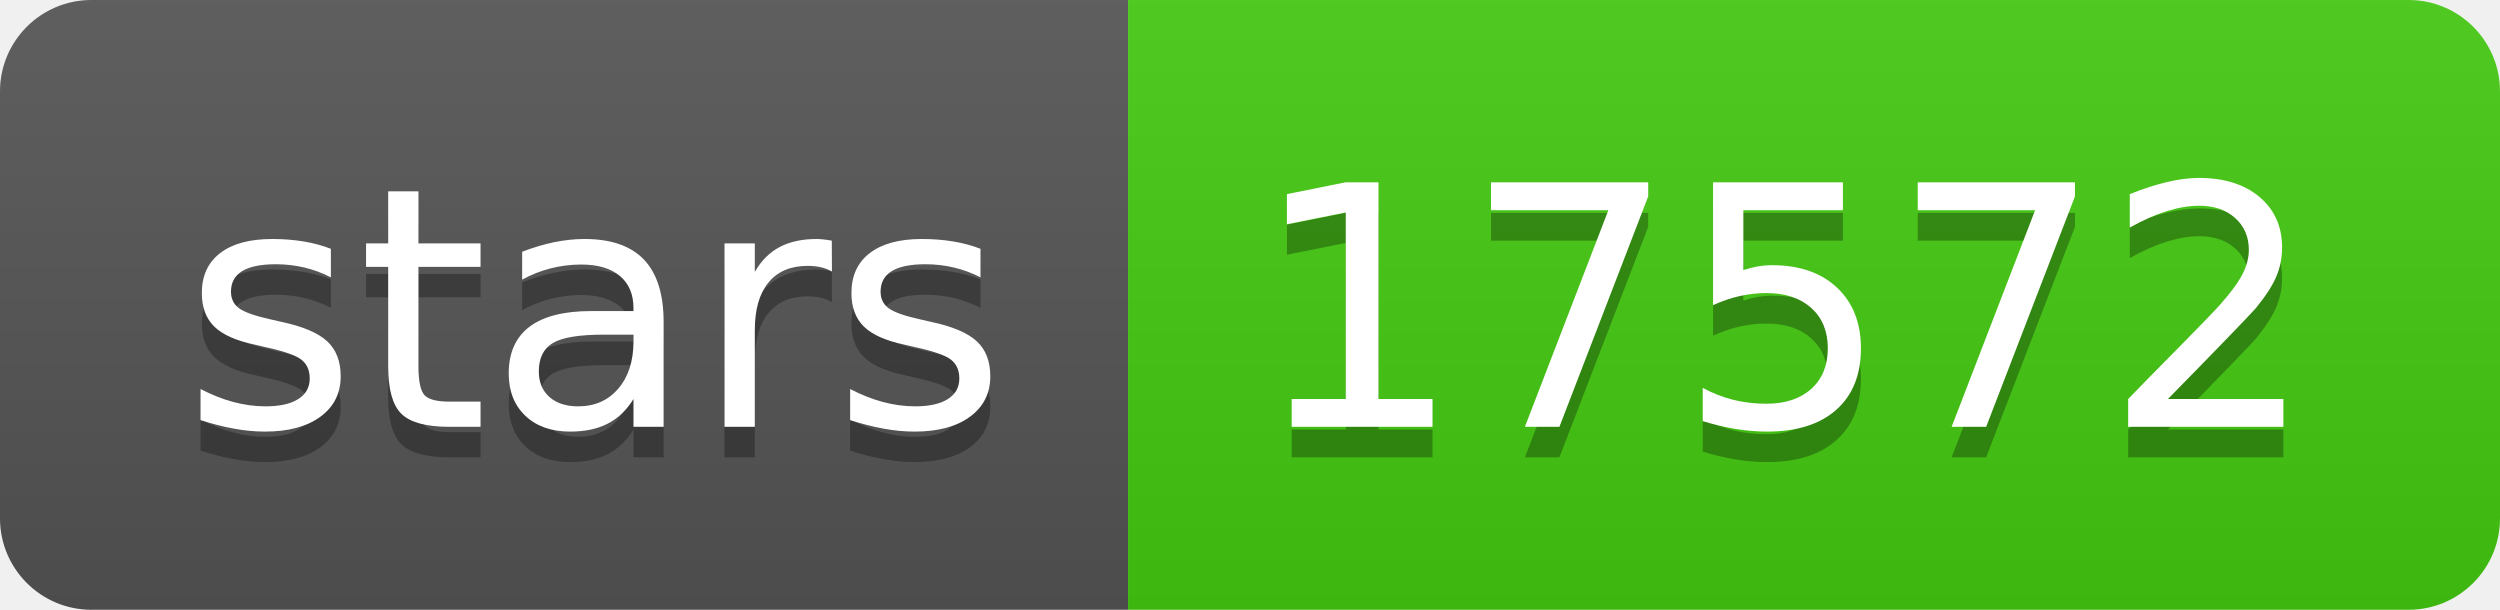
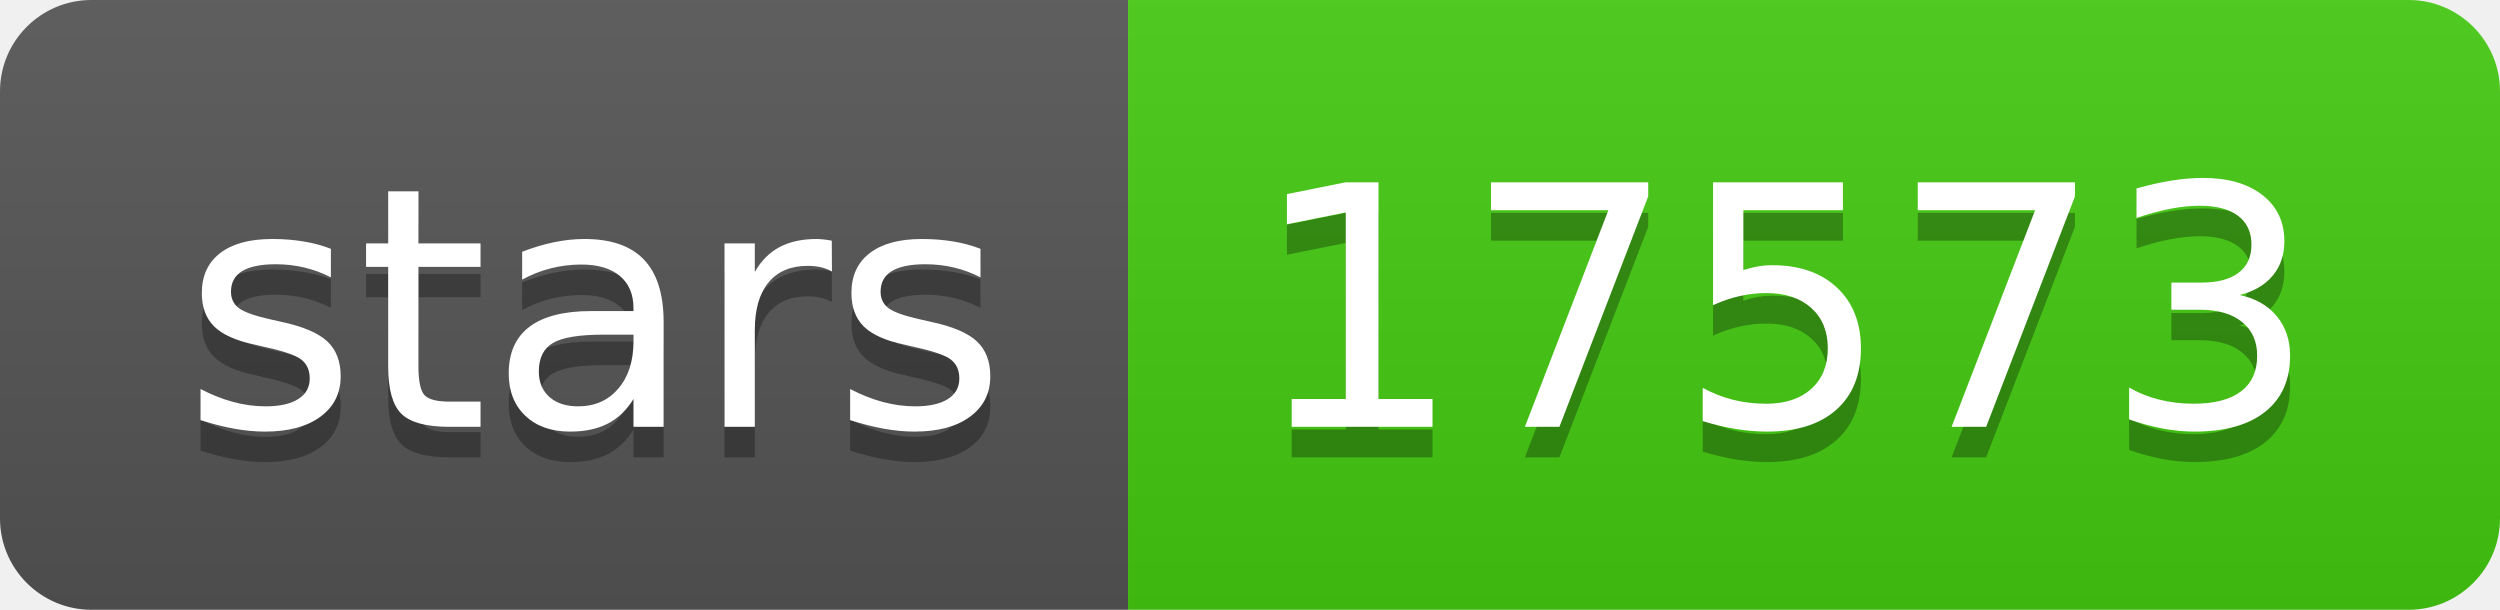
- <svg xmlns="http://www.w3.org/2000/svg" width="82" height="20" role="img" aria-label="stars: 17572">
+ <svg xmlns="http://www.w3.org/2000/svg" width="82" height="20" role="img" aria-label="stars: 17573">
  <linearGradient id="s" x2="0" y2="100%">
    <stop offset="0" stop-color="#bbb" stop-opacity=".1" />
    <stop offset="1" stop-opacity=".1" />
  </linearGradient>
  <clipPath id="r">
    <rect width="82" height="20" rx="3" fill="#fff" />
  </clipPath>
  <g clip-path="url(#r)">
    <rect width="37" height="20" fill="#555" />
    <rect x="37" width="45" height="20" fill="#4c1" />
    <rect width="82" height="20" fill="url(#s)" />
  </g>
  <g fill="#fff" text-anchor="middle" font-family="Verdana,Geneva,DejaVu Sans,sans-serif" text-rendering="geometricPrecision" font-size="110">
    <text aria-hidden="true" x="195" y="150" fill="#010101" fill-opacity=".3" transform="scale(.1)" textLength="270">stars</text>
    <text x="195" y="140" transform="scale(.1)" fill="#fff" textLength="270">stars</text>
-     <text aria-hidden="true" x="585" y="150" fill="#010101" fill-opacity=".3" transform="scale(.1)" textLength="350">17572</text>
-     <text x="585" y="140" transform="scale(.1)" fill="#fff" textLength="350">17572</text>
+     <text aria-hidden="true" x="585" y="150" fill="#010101" fill-opacity=".3" transform="scale(.1)" textLength="350">17573</text>
+     <text x="585" y="140" transform="scale(.1)" fill="#fff" textLength="350">17573</text>
  </g>
</svg>
